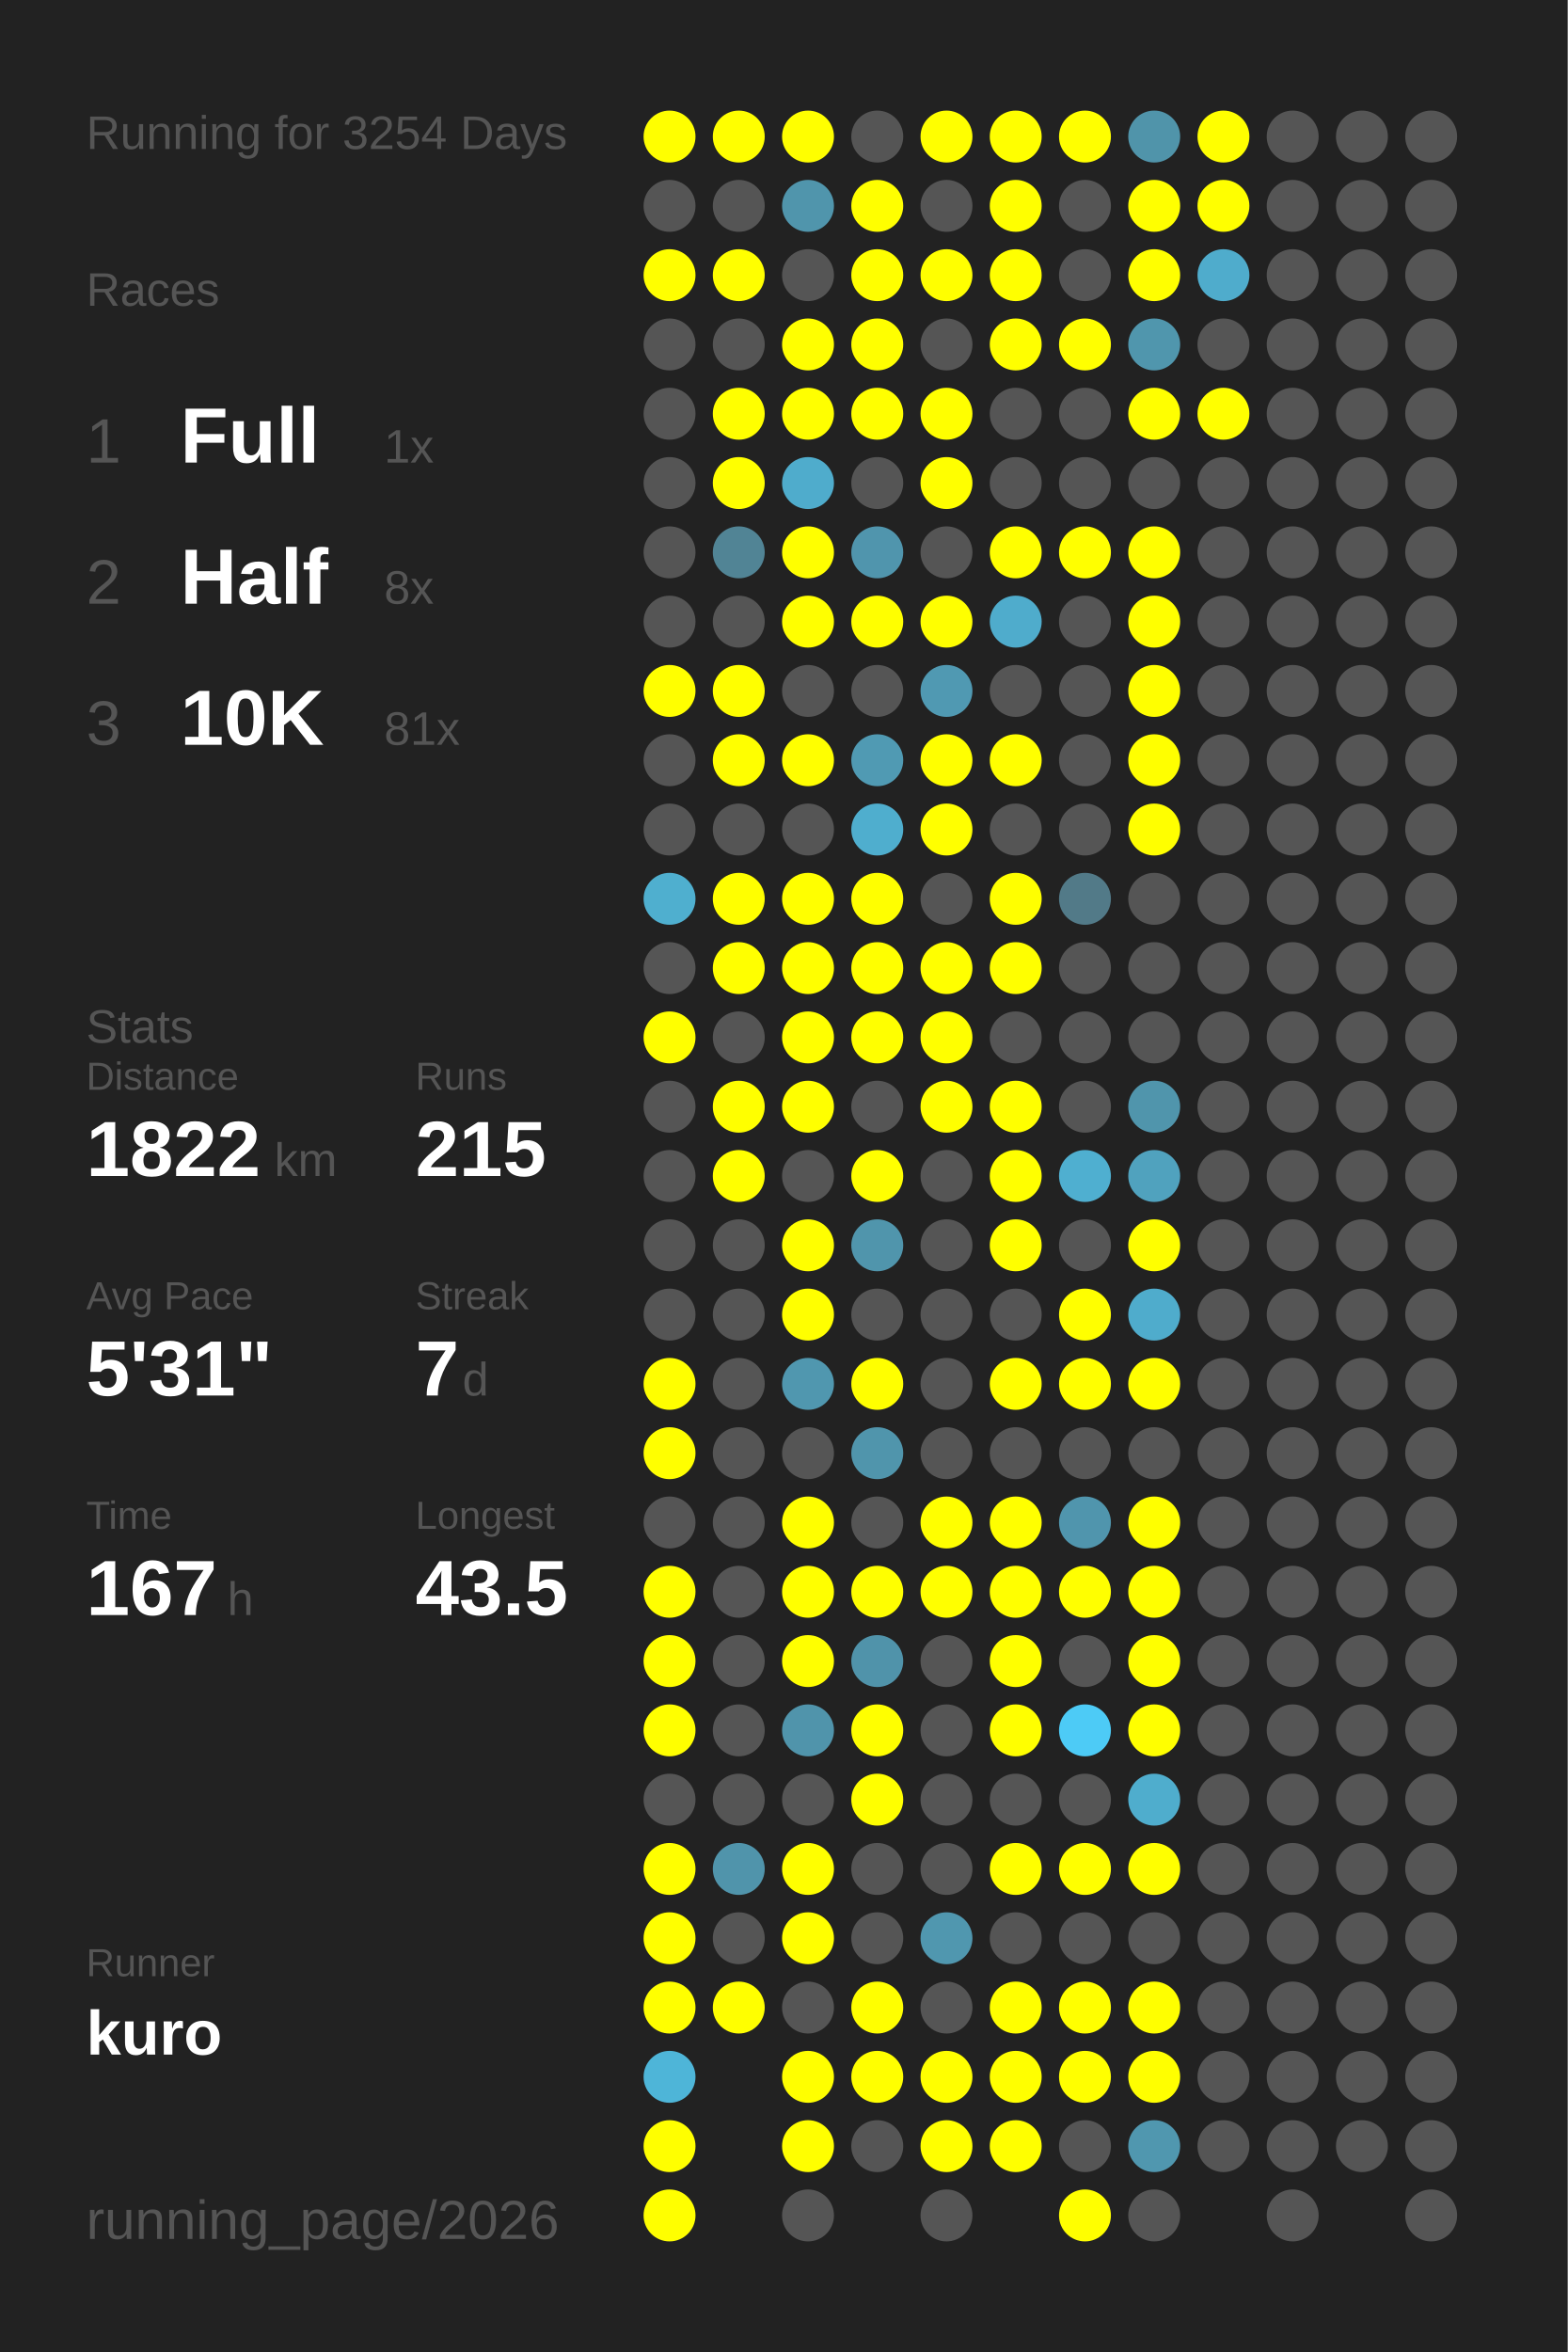
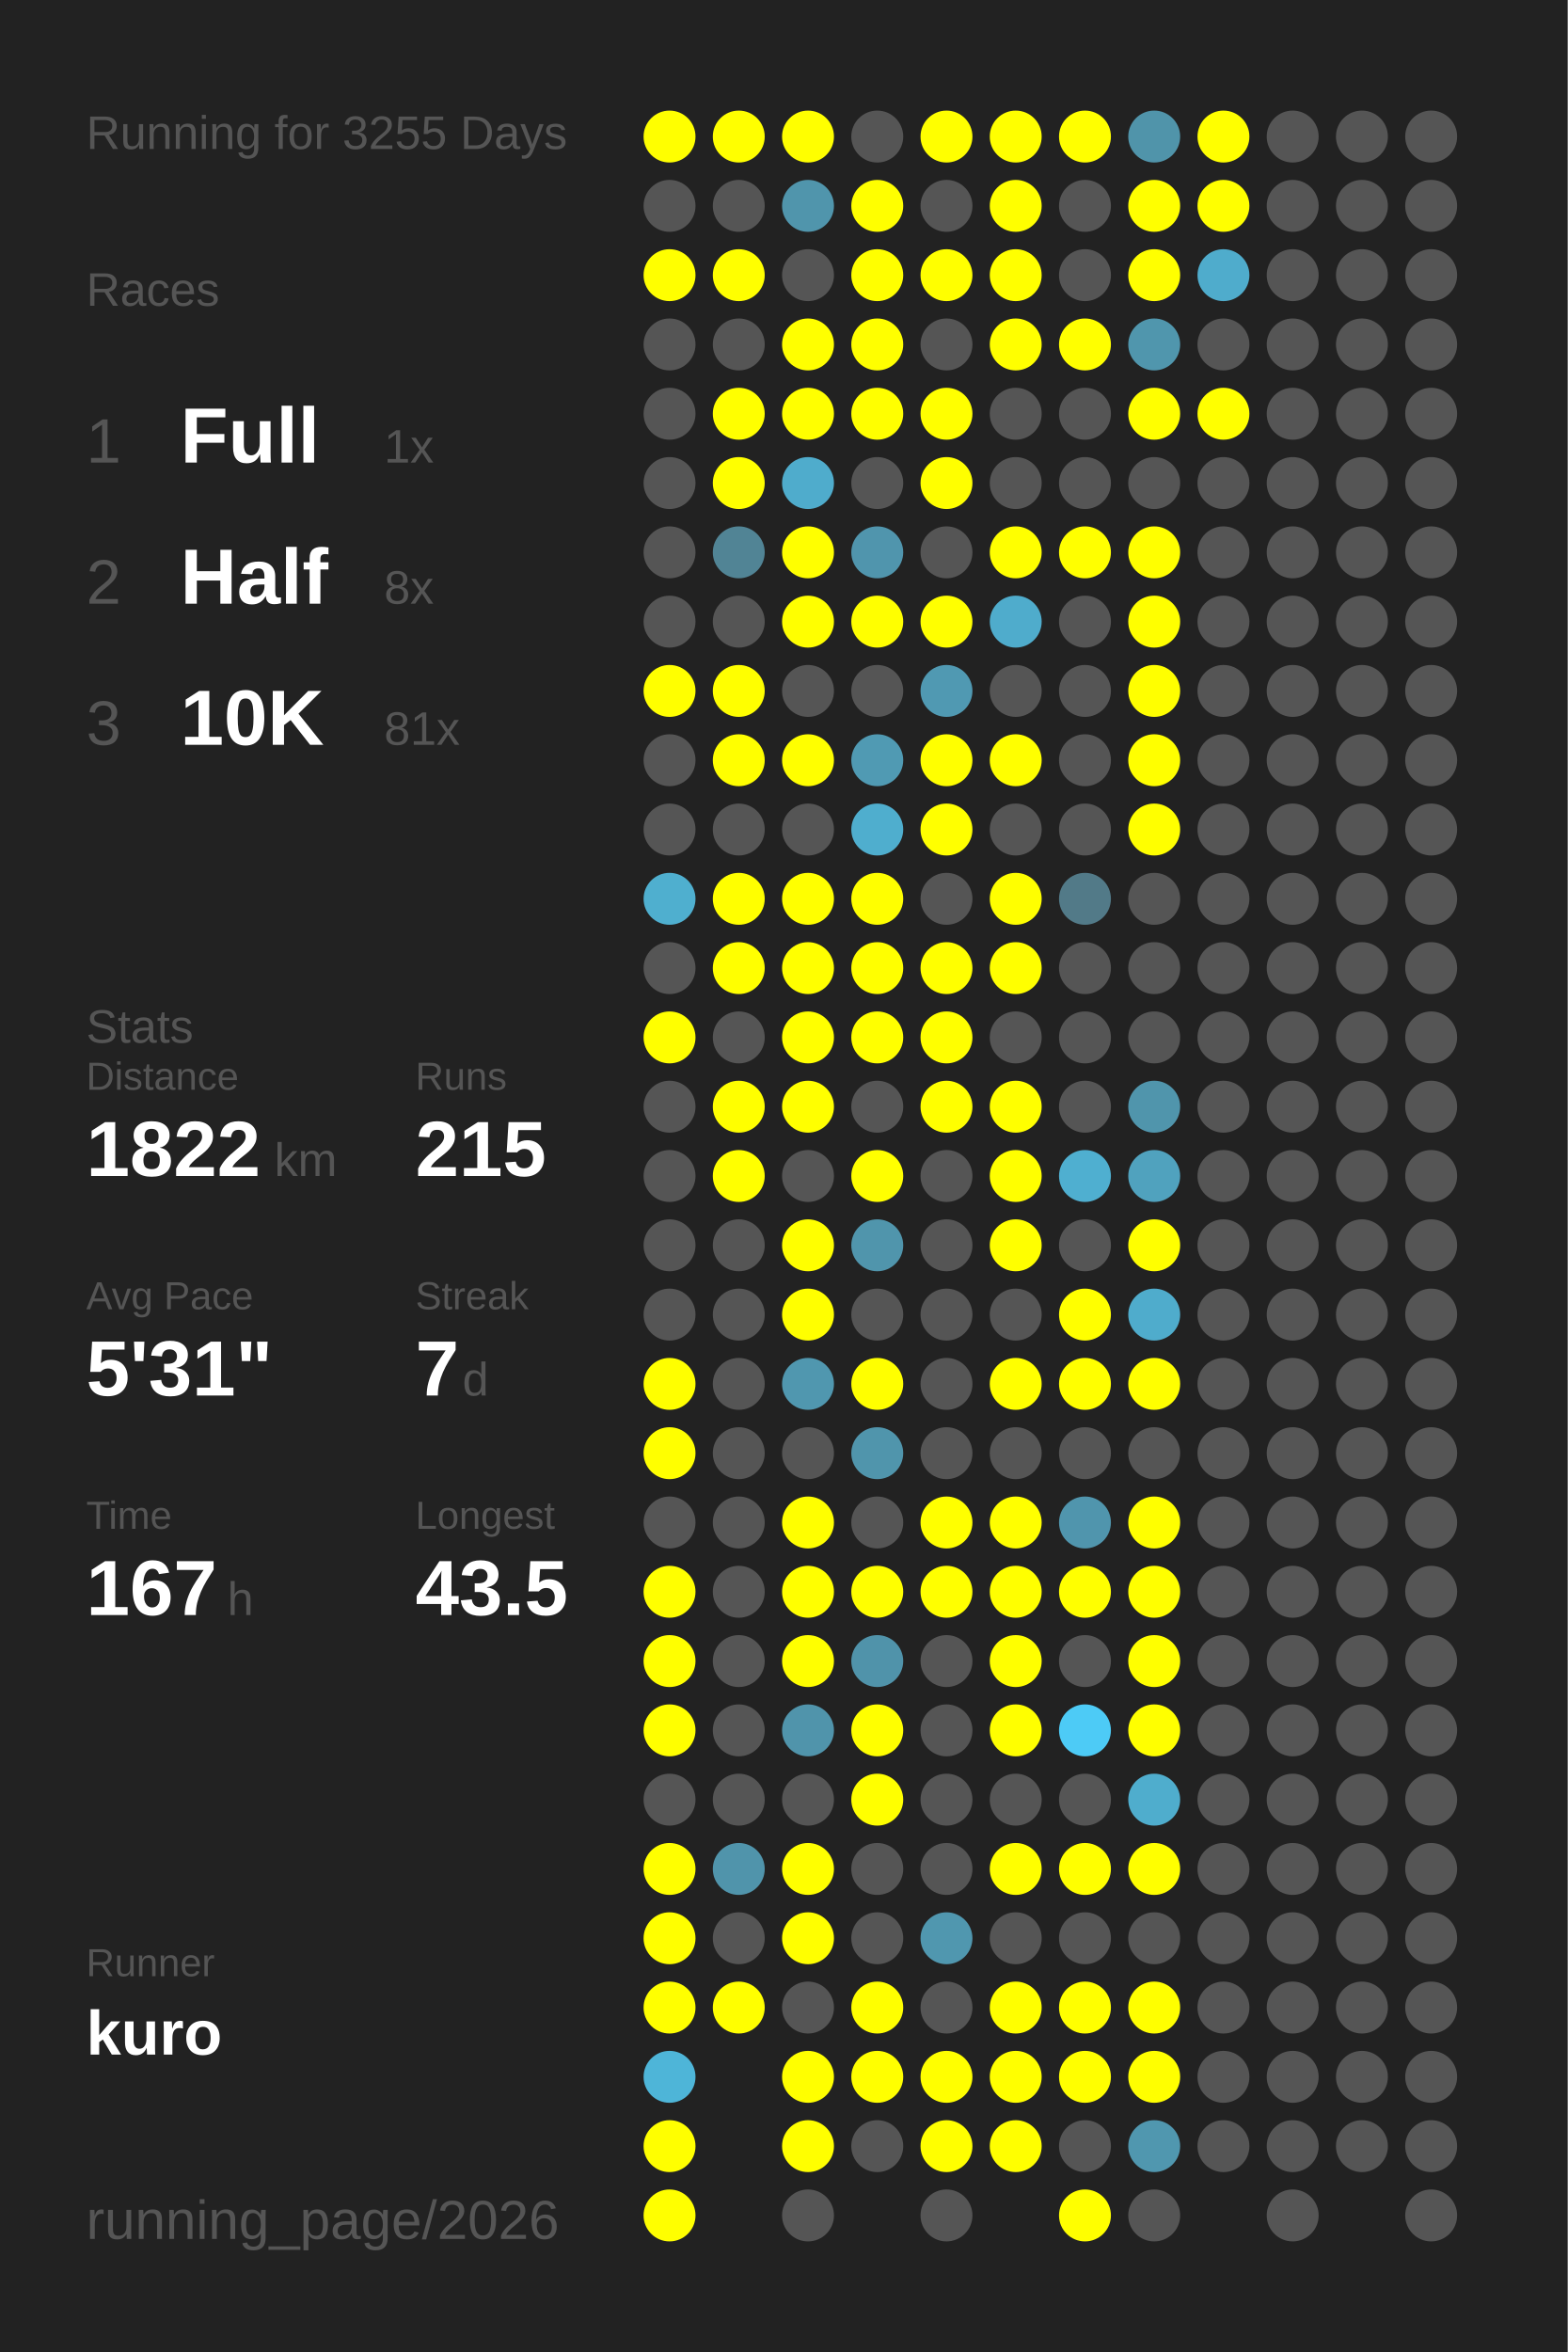
<svg xmlns="http://www.w3.org/2000/svg" baseProfile="full" height="300mm" version="1.1" viewBox="0,0,200,300" width="200mm">
  <defs />
  <rect fill="#222222" height="300" width="200" x="0" y="0" />
-   <text fill="#555555" style="font-size:6px; font-family:Arial;" x="11" y="19">Running for 3254 Days</text>
+   <text fill="#555555" style="font-size:6px; font-family:Arial;" x="11" y="19">Running for 3255 Days</text>
  <text fill="#555555" style="font-size:6px; font-family:Arial;" x="11" y="39">Races</text>
  <text fill="#555555" style="font-size:8px; font-family:Arial;" x="11" y="59">1</text>
  <text fill="#FFFFFF" style="font-size:10px; font-family:Arial; font-weight:bold;" x="23" y="59">Full</text>
  <text fill="#555555" style="font-size:6px; font-family:Arial;" x="49" y="59">1x</text>
  <text fill="#555555" style="font-size:8px; font-family:Arial;" x="11" y="77">2</text>
  <text fill="#FFFFFF" style="font-size:10px; font-family:Arial; font-weight:bold;" x="23" y="77">Half</text>
  <text fill="#555555" style="font-size:6px; font-family:Arial;" x="49" y="77">8x</text>
  <text fill="#555555" style="font-size:8px; font-family:Arial;" x="11" y="95">3</text>
  <text fill="#FFFFFF" style="font-size:10px; font-family:Arial; font-weight:bold;" x="23" y="95">10K</text>
  <text fill="#555555" style="font-size:6px; font-family:Arial;" x="49" y="95">81x</text>
  <text fill="#555555" style="font-size:6px; font-family:Arial;" x="11" y="133">Stats</text>
  <text fill="#555555" style="font-size:5px; font-family:Arial;" x="11" y="139">Distance</text>
  <text fill="#FFFFFF" style="font-size:10px; font-family:Arial; font-weight:bold;" x="11" y="150">1822</text>
  <text fill="#555555" style="font-size:6px; font-family:Arial;" x="35" y="150">km</text>
  <text fill="#555555" style="font-size:5px; font-family:Arial;" x="53" y="139">Runs</text>
  <text fill="#FFFFFF" style="font-size:10px; font-family:Arial; font-weight:bold;" x="53" y="150">215</text>
  <text fill="#555555" style="font-size:5px; font-family:Arial;" x="11" y="167">Avg Pace</text>
  <text fill="#FFFFFF" style="font-size:10px; font-family:Arial; font-weight:bold;" x="11" y="178">5'31"</text>
  <text fill="#555555" style="font-size:5px; font-family:Arial;" x="53" y="167">Streak</text>
  <text fill="#FFFFFF" style="font-size:10px; font-family:Arial; font-weight:bold;" x="53" y="178">7</text>
  <text fill="#555555" style="font-size:6px; font-family:Arial;" x="59" y="178">d</text>
  <text fill="#555555" style="font-size:5px; font-family:Arial;" x="11" y="195">Time</text>
  <text fill="#FFFFFF" style="font-size:10px; font-family:Arial; font-weight:bold;" x="11" y="206">167</text>
  <text fill="#555555" style="font-size:6px; font-family:Arial;" x="29" y="206">h</text>
  <text fill="#555555" style="font-size:5px; font-family:Arial;" x="53" y="195">Longest</text>
  <text fill="#FFFFFF" style="font-size:10px; font-family:Arial; font-weight:bold;" x="53" y="206">43.5</text>
  <text fill="#555555" style="font-size:5px; font-family:Arial;" x="11" y="252.065">Runner</text>
  <text fill="#FFFFFF" style="font-size:8px; font-family:Arial; font-weight:bold;" x="11" y="262.065">kuro</text>
  <text fill="#555555" style="font-size:7px; font-family:Arial;" x="11" y="285.581">running_page/2026</text>
  <circle cx="85.417" cy="17.419" fill="#FFFF00" r="3.312" />
  <circle cx="85.417" cy="26.258" fill="#555555" r="3.312" />
  <circle cx="85.417" cy="35.097" fill="#FFFF00" r="3.312" />
  <circle cx="85.417" cy="43.935" fill="#555555" r="3.312" />
  <circle cx="85.417" cy="52.774" fill="#555555" r="3.312" />
  <circle cx="85.417" cy="61.613" fill="#555555" r="3.312" />
  <circle cx="85.417" cy="70.452" fill="#555555" r="3.312" />
  <circle cx="85.417" cy="79.29" fill="#555555" r="3.312" />
  <circle cx="85.417" cy="88.129" fill="#FFFF00" r="3.312" />
  <circle cx="85.417" cy="96.968" fill="#555555" r="3.312" />
  <circle cx="85.417" cy="105.806" fill="#555555" r="3.312" />
  <circle cx="85.417" cy="114.645" fill="#4fafcf" r="3.312" />
  <circle cx="85.417" cy="123.484" fill="#555555" r="3.312" />
  <circle cx="85.417" cy="132.323" fill="#FFFF00" r="3.312" />
  <circle cx="85.417" cy="141.161" fill="#555555" r="3.312" />
  <circle cx="85.417" cy="150" fill="#555555" r="3.312" />
  <circle cx="85.417" cy="158.839" fill="#555555" r="3.312" />
  <circle cx="85.417" cy="167.677" fill="#555555" r="3.312" />
  <circle cx="85.417" cy="176.516" fill="#FFFF00" r="3.312" />
  <circle cx="85.417" cy="185.355" fill="#FFFF00" r="3.312" />
  <circle cx="85.417" cy="194.194" fill="#555555" r="3.312" />
  <circle cx="85.417" cy="203.032" fill="#FFFF00" r="3.312" />
  <circle cx="85.417" cy="211.871" fill="#FFFF00" r="3.312" />
  <circle cx="85.417" cy="220.71" fill="#FFFF00" r="3.312" />
  <circle cx="85.417" cy="229.548" fill="#555555" r="3.312" />
  <circle cx="85.417" cy="238.387" fill="#FFFF00" r="3.312" />
  <circle cx="85.417" cy="247.226" fill="#FFFF00" r="3.312" />
  <circle cx="85.417" cy="256.065" fill="#FFFF00" r="3.312" />
  <circle cx="85.417" cy="264.903" fill="#4eb5d8" r="3.312" />
  <circle cx="85.417" cy="273.742" fill="#FFFF00" r="3.312" />
  <circle cx="85.417" cy="282.581" fill="#FFFF00" r="3.312" />
  <circle cx="94.25" cy="17.419" fill="#FFFF00" r="3.312" />
  <circle cx="94.25" cy="26.258" fill="#555555" r="3.312" />
  <circle cx="94.25" cy="35.097" fill="#FFFF00" r="3.312" />
  <circle cx="94.25" cy="43.935" fill="#555555" r="3.312" />
  <circle cx="94.25" cy="52.774" fill="#FFFF00" r="3.312" />
  <circle cx="94.25" cy="61.613" fill="#FFFF00" r="3.312" />
  <circle cx="94.25" cy="70.452" fill="#518495" r="3.312" />
  <circle cx="94.25" cy="79.29" fill="#555555" r="3.312" />
  <circle cx="94.25" cy="88.129" fill="#FFFF00" r="3.312" />
  <circle cx="94.25" cy="96.968" fill="#FFFF00" r="3.312" />
  <circle cx="94.25" cy="105.806" fill="#555555" r="3.312" />
  <circle cx="94.25" cy="114.645" fill="#FFFF00" r="3.312" />
  <circle cx="94.25" cy="123.484" fill="#FFFF00" r="3.312" />
  <circle cx="94.25" cy="132.323" fill="#555555" r="3.312" />
  <circle cx="94.25" cy="141.161" fill="#FFFF00" r="3.312" />
  <circle cx="94.25" cy="150" fill="#FFFF00" r="3.312" />
  <circle cx="94.25" cy="158.839" fill="#555555" r="3.312" />
  <circle cx="94.25" cy="167.677" fill="#555555" r="3.312" />
  <circle cx="94.25" cy="176.516" fill="#555555" r="3.312" />
  <circle cx="94.25" cy="185.355" fill="#555555" r="3.312" />
  <circle cx="94.25" cy="194.194" fill="#555555" r="3.312" />
  <circle cx="94.25" cy="203.032" fill="#555555" r="3.312" />
  <circle cx="94.25" cy="211.871" fill="#555555" r="3.312" />
  <circle cx="94.25" cy="220.71" fill="#555555" r="3.312" />
  <circle cx="94.25" cy="229.548" fill="#555555" r="3.312" />
  <circle cx="94.25" cy="238.387" fill="#5094ab" r="3.312" />
  <circle cx="94.25" cy="247.226" fill="#555555" r="3.312" />
  <circle cx="94.25" cy="256.065" fill="#FFFF00" r="3.312" />
  <circle cx="103.083" cy="17.419" fill="#FFFF00" r="3.312" />
  <circle cx="103.083" cy="26.258" fill="#5095ac" r="3.312" />
  <circle cx="103.083" cy="35.097" fill="#555555" r="3.312" />
  <circle cx="103.083" cy="43.935" fill="#FFFF00" r="3.312" />
  <circle cx="103.083" cy="52.774" fill="#FFFF00" r="3.312" />
  <circle cx="103.083" cy="61.613" fill="#4faccc" r="3.312" />
  <circle cx="103.083" cy="70.452" fill="#FFFF00" r="3.312" />
  <circle cx="103.083" cy="79.29" fill="#FFFF00" r="3.312" />
  <circle cx="103.083" cy="88.129" fill="#555555" r="3.312" />
  <circle cx="103.083" cy="96.968" fill="#FFFF00" r="3.312" />
  <circle cx="103.083" cy="105.806" fill="#555555" r="3.312" />
  <circle cx="103.083" cy="114.645" fill="#FFFF00" r="3.312" />
  <circle cx="103.083" cy="123.484" fill="#FFFF00" r="3.312" />
  <circle cx="103.083" cy="132.323" fill="#FFFF00" r="3.312" />
  <circle cx="103.083" cy="141.161" fill="#FFFF00" r="3.312" />
  <circle cx="103.083" cy="150" fill="#555555" r="3.312" />
  <circle cx="103.083" cy="158.839" fill="#FFFF00" r="3.312" />
  <circle cx="103.083" cy="167.677" fill="#FFFF00" r="3.312" />
  <circle cx="103.083" cy="176.516" fill="#5097af" r="3.312" />
  <circle cx="103.083" cy="185.355" fill="#555555" r="3.312" />
  <circle cx="103.083" cy="194.194" fill="#FFFF00" r="3.312" />
  <circle cx="103.083" cy="203.032" fill="#FFFF00" r="3.312" />
  <circle cx="103.083" cy="211.871" fill="#FFFF00" r="3.312" />
  <circle cx="103.083" cy="220.71" fill="#5094ab" r="3.312" />
  <circle cx="103.083" cy="229.548" fill="#555555" r="3.312" />
  <circle cx="103.083" cy="238.387" fill="#FFFF00" r="3.312" />
  <circle cx="103.083" cy="247.226" fill="#FFFF00" r="3.312" />
  <circle cx="103.083" cy="256.065" fill="#555555" r="3.312" />
  <circle cx="103.083" cy="264.903" fill="#FFFF00" r="3.312" />
  <circle cx="103.083" cy="273.742" fill="#FFFF00" r="3.312" />
  <circle cx="103.083" cy="282.581" fill="#555555" r="3.312" />
  <circle cx="111.917" cy="17.419" fill="#555555" r="3.312" />
  <circle cx="111.917" cy="26.258" fill="#FFFF00" r="3.312" />
  <circle cx="111.917" cy="35.097" fill="#FFFF00" r="3.312" />
  <circle cx="111.917" cy="43.935" fill="#FFFF00" r="3.312" />
  <circle cx="111.917" cy="52.774" fill="#FFFF00" r="3.312" />
  <circle cx="111.917" cy="61.613" fill="#555555" r="3.312" />
  <circle cx="111.917" cy="70.452" fill="#5095ad" r="3.312" />
  <circle cx="111.917" cy="79.29" fill="#FFFF00" r="3.312" />
  <circle cx="111.917" cy="88.129" fill="#555555" r="3.312" />
  <circle cx="111.917" cy="96.968" fill="#509ab3" r="3.312" />
  <circle cx="111.917" cy="105.806" fill="#4faece" r="3.312" />
  <circle cx="111.917" cy="114.645" fill="#FFFF00" r="3.312" />
  <circle cx="111.917" cy="123.484" fill="#FFFF00" r="3.312" />
  <circle cx="111.917" cy="132.323" fill="#FFFF00" r="3.312" />
  <circle cx="111.917" cy="141.161" fill="#555555" r="3.312" />
  <circle cx="111.917" cy="150" fill="#FFFF00" r="3.312" />
  <circle cx="111.917" cy="158.839" fill="#5095ac" r="3.312" />
  <circle cx="111.917" cy="167.677" fill="#555555" r="3.312" />
  <circle cx="111.917" cy="176.516" fill="#FFFF00" r="3.312" />
  <circle cx="111.917" cy="185.355" fill="#5095ac" r="3.312" />
  <circle cx="111.917" cy="194.194" fill="#555555" r="3.312" />
  <circle cx="111.917" cy="203.032" fill="#FFFF00" r="3.312" />
  <circle cx="111.917" cy="211.871" fill="#5093aa" r="3.312" />
  <circle cx="111.917" cy="220.71" fill="#FFFF00" r="3.312" />
  <circle cx="111.917" cy="229.548" fill="#FFFF00" r="3.312" />
  <circle cx="111.917" cy="238.387" fill="#555555" r="3.312" />
  <circle cx="111.917" cy="247.226" fill="#555555" r="3.312" />
  <circle cx="111.917" cy="256.065" fill="#FFFF00" r="3.312" />
  <circle cx="111.917" cy="264.903" fill="#FFFF00" r="3.312" />
  <circle cx="111.917" cy="273.742" fill="#555555" r="3.312" />
  <circle cx="120.75" cy="17.419" fill="#FFFF00" r="3.312" />
  <circle cx="120.75" cy="26.258" fill="#555555" r="3.312" />
  <circle cx="120.75" cy="35.097" fill="#FFFF00" r="3.312" />
  <circle cx="120.75" cy="43.935" fill="#555555" r="3.312" />
  <circle cx="120.75" cy="52.774" fill="#FFFF00" r="3.312" />
  <circle cx="120.75" cy="61.613" fill="#FFFF00" r="3.312" />
  <circle cx="120.75" cy="70.452" fill="#555555" r="3.312" />
  <circle cx="120.75" cy="79.29" fill="#FFFF00" r="3.312" />
  <circle cx="120.75" cy="88.129" fill="#5099b2" r="3.312" />
  <circle cx="120.75" cy="96.968" fill="#FFFF00" r="3.312" />
  <circle cx="120.75" cy="105.806" fill="#FFFF00" r="3.312" />
  <circle cx="120.75" cy="114.645" fill="#555555" r="3.312" />
  <circle cx="120.75" cy="123.484" fill="#FFFF00" r="3.312" />
  <circle cx="120.75" cy="132.323" fill="#FFFF00" r="3.312" />
  <circle cx="120.75" cy="141.161" fill="#FFFF00" r="3.312" />
  <circle cx="120.75" cy="150" fill="#555555" r="3.312" />
  <circle cx="120.75" cy="158.839" fill="#555555" r="3.312" />
  <circle cx="120.75" cy="167.677" fill="#555555" r="3.312" />
  <circle cx="120.75" cy="176.516" fill="#555555" r="3.312" />
  <circle cx="120.75" cy="185.355" fill="#555555" r="3.312" />
  <circle cx="120.75" cy="194.194" fill="#FFFF00" r="3.312" />
  <circle cx="120.75" cy="203.032" fill="#FFFF00" r="3.312" />
  <circle cx="120.75" cy="211.871" fill="#555555" r="3.312" />
  <circle cx="120.75" cy="220.71" fill="#555555" r="3.312" />
  <circle cx="120.75" cy="229.548" fill="#555555" r="3.312" />
  <circle cx="120.75" cy="238.387" fill="#555555" r="3.312" />
  <circle cx="120.75" cy="247.226" fill="#5097af" r="3.312" />
  <circle cx="120.75" cy="256.065" fill="#555555" r="3.312" />
  <circle cx="120.75" cy="264.903" fill="#FFFF00" r="3.312" />
  <circle cx="120.75" cy="273.742" fill="#FFFF00" r="3.312" />
  <circle cx="120.75" cy="282.581" fill="#555555" r="3.312" />
  <circle cx="129.583" cy="17.419" fill="#FFFF00" r="3.312" />
  <circle cx="129.583" cy="26.258" fill="#FFFF00" r="3.312" />
  <circle cx="129.583" cy="35.097" fill="#FFFF00" r="3.312" />
  <circle cx="129.583" cy="43.935" fill="#FFFF00" r="3.312" />
  <circle cx="129.583" cy="52.774" fill="#555555" r="3.312" />
  <circle cx="129.583" cy="61.613" fill="#555555" r="3.312" />
  <circle cx="129.583" cy="70.452" fill="#FFFF00" r="3.312" />
  <circle cx="129.583" cy="79.29" fill="#4faccc" r="3.312" />
  <circle cx="129.583" cy="88.129" fill="#555555" r="3.312" />
  <circle cx="129.583" cy="96.968" fill="#FFFF00" r="3.312" />
  <circle cx="129.583" cy="105.806" fill="#555555" r="3.312" />
  <circle cx="129.583" cy="114.645" fill="#FFFF00" r="3.312" />
  <circle cx="129.583" cy="123.484" fill="#FFFF00" r="3.312" />
  <circle cx="129.583" cy="132.323" fill="#555555" r="3.312" />
  <circle cx="129.583" cy="141.161" fill="#FFFF00" r="3.312" />
  <circle cx="129.583" cy="150" fill="#FFFF00" r="3.312" />
  <circle cx="129.583" cy="158.839" fill="#FFFF00" r="3.312" />
  <circle cx="129.583" cy="167.677" fill="#555555" r="3.312" />
  <circle cx="129.583" cy="176.516" fill="#FFFF00" r="3.312" />
  <circle cx="129.583" cy="185.355" fill="#555555" r="3.312" />
  <circle cx="129.583" cy="194.194" fill="#FFFF00" r="3.312" />
  <circle cx="129.583" cy="203.032" fill="#FFFF00" r="3.312" />
  <circle cx="129.583" cy="211.871" fill="#FFFF00" r="3.312" />
  <circle cx="129.583" cy="220.71" fill="#FFFF00" r="3.312" />
  <circle cx="129.583" cy="229.548" fill="#555555" r="3.312" />
  <circle cx="129.583" cy="238.387" fill="#FFFF00" r="3.312" />
  <circle cx="129.583" cy="247.226" fill="#555555" r="3.312" />
  <circle cx="129.583" cy="256.065" fill="#FFFF00" r="3.312" />
  <circle cx="129.583" cy="264.903" fill="#FFFF00" r="3.312" />
  <circle cx="129.583" cy="273.742" fill="#FFFF00" r="3.312" />
  <circle cx="138.417" cy="17.419" fill="#FFFF00" r="3.312" />
  <circle cx="138.417" cy="26.258" fill="#555555" r="3.312" />
  <circle cx="138.417" cy="35.097" fill="#555555" r="3.312" />
  <circle cx="138.417" cy="43.935" fill="#FFFF00" r="3.312" />
  <circle cx="138.417" cy="52.774" fill="#555555" r="3.312" />
  <circle cx="138.417" cy="61.613" fill="#555555" r="3.312" />
  <circle cx="138.417" cy="70.452" fill="#FFFF00" r="3.312" />
  <circle cx="138.417" cy="79.29" fill="#555555" r="3.312" />
  <circle cx="138.417" cy="88.129" fill="#555555" r="3.312" />
  <circle cx="138.417" cy="96.968" fill="#555555" r="3.312" />
  <circle cx="138.417" cy="105.806" fill="#555555" r="3.312" />
  <circle cx="138.417" cy="114.645" fill="#527a88" r="3.312" />
  <circle cx="138.417" cy="123.484" fill="#555555" r="3.312" />
  <circle cx="138.417" cy="132.323" fill="#555555" r="3.312" />
  <circle cx="138.417" cy="141.161" fill="#555555" r="3.312" />
  <circle cx="138.417" cy="150" fill="#4fafd0" r="3.312" />
  <circle cx="138.417" cy="158.839" fill="#555555" r="3.312" />
  <circle cx="138.417" cy="167.677" fill="#FFFF00" r="3.312" />
  <circle cx="138.417" cy="176.516" fill="#FFFF00" r="3.312" />
  <circle cx="138.417" cy="185.355" fill="#555555" r="3.312" />
  <circle cx="138.417" cy="194.194" fill="#5095ad" r="3.312" />
  <circle cx="138.417" cy="203.032" fill="#FFFF00" r="3.312" />
  <circle cx="138.417" cy="211.871" fill="#555555" r="3.312" />
  <circle cx="138.417" cy="220.71" fill="#4dcbf6" r="3.312" />
  <circle cx="138.417" cy="229.548" fill="#555555" r="3.312" />
  <circle cx="138.417" cy="238.387" fill="#FFFF00" r="3.312" />
  <circle cx="138.417" cy="247.226" fill="#555555" r="3.312" />
  <circle cx="138.417" cy="256.065" fill="#FFFF00" r="3.312" />
  <circle cx="138.417" cy="264.903" fill="#FFFF00" r="3.312" />
  <circle cx="138.417" cy="273.742" fill="#555555" r="3.312" />
  <circle cx="138.417" cy="282.581" fill="#FFFF00" r="3.312" />
  <circle cx="147.25" cy="17.419" fill="#5094aa" r="3.312" />
  <circle cx="147.25" cy="26.258" fill="#FFFF00" r="3.312" />
  <circle cx="147.25" cy="35.097" fill="#FFFF00" r="3.312" />
  <circle cx="147.25" cy="43.935" fill="#5096ad" r="3.312" />
  <circle cx="147.25" cy="52.774" fill="#FFFF00" r="3.312" />
  <circle cx="147.25" cy="61.613" fill="#555555" r="3.312" />
  <circle cx="147.25" cy="70.452" fill="#FFFF00" r="3.312" />
  <circle cx="147.25" cy="79.29" fill="#FFFF00" r="3.312" />
  <circle cx="147.25" cy="88.129" fill="#FFFF00" r="3.312" />
  <circle cx="147.25" cy="96.968" fill="#FFFF00" r="3.312" />
  <circle cx="147.25" cy="105.806" fill="#FFFF00" r="3.312" />
  <circle cx="147.25" cy="114.645" fill="#555555" r="3.312" />
  <circle cx="147.25" cy="123.484" fill="#555555" r="3.312" />
  <circle cx="147.25" cy="132.323" fill="#555555" r="3.312" />
  <circle cx="147.25" cy="141.161" fill="#5095ac" r="3.312" />
  <circle cx="147.25" cy="150" fill="#50a2be" r="3.312" />
  <circle cx="147.25" cy="158.839" fill="#FFFF00" r="3.312" />
  <circle cx="147.25" cy="167.677" fill="#4faccc" r="3.312" />
  <circle cx="147.25" cy="176.516" fill="#FFFF00" r="3.312" />
  <circle cx="147.25" cy="185.355" fill="#555555" r="3.312" />
  <circle cx="147.25" cy="194.194" fill="#FFFF00" r="3.312" />
  <circle cx="147.25" cy="203.032" fill="#FFFF00" r="3.312" />
  <circle cx="147.25" cy="211.871" fill="#FFFF00" r="3.312" />
  <circle cx="147.25" cy="220.71" fill="#FFFF00" r="3.312" />
  <circle cx="147.25" cy="229.548" fill="#4fadcd" r="3.312" />
  <circle cx="147.25" cy="238.387" fill="#FFFF00" r="3.312" />
  <circle cx="147.25" cy="247.226" fill="#555555" r="3.312" />
  <circle cx="147.25" cy="256.065" fill="#FFFF00" r="3.312" />
  <circle cx="147.25" cy="264.903" fill="#FFFF00" r="3.312" />
  <circle cx="147.25" cy="273.742" fill="#5097af" r="3.312" />
  <circle cx="147.25" cy="282.581" fill="#555555" r="3.312" />
  <circle cx="156.083" cy="17.419" fill="#FFFF00" r="3.312" />
  <circle cx="156.083" cy="26.258" fill="#FFFF00" r="3.312" />
  <circle cx="156.083" cy="35.097" fill="#4faccc" r="3.312" />
  <circle cx="156.083" cy="43.935" fill="#555555" r="3.312" />
  <circle cx="156.083" cy="52.774" fill="#FFFF00" r="3.312" />
  <circle cx="156.083" cy="61.613" fill="#555555" r="3.312" />
  <circle cx="156.083" cy="70.452" fill="#555555" r="3.312" />
  <circle cx="156.083" cy="79.29" fill="#555555" r="3.312" />
  <circle cx="156.083" cy="88.129" fill="#555555" r="3.312" />
  <circle cx="156.083" cy="96.968" fill="#555555" r="3.312" />
  <circle cx="156.083" cy="105.806" fill="#555555" r="3.312" />
  <circle cx="156.083" cy="114.645" fill="#555555" r="3.312" />
  <circle cx="156.083" cy="123.484" fill="#555555" r="3.312" />
  <circle cx="156.083" cy="132.323" fill="#555555" r="3.312" />
  <circle cx="156.083" cy="141.161" fill="#555555" r="3.312" />
  <circle cx="156.083" cy="150" fill="#555555" r="3.312" />
  <circle cx="156.083" cy="158.839" fill="#555555" r="3.312" />
  <circle cx="156.083" cy="167.677" fill="#555555" r="3.312" />
  <circle cx="156.083" cy="176.516" fill="#555555" r="3.312" />
  <circle cx="156.083" cy="185.355" fill="#555555" r="3.312" />
  <circle cx="156.083" cy="194.194" fill="#555555" r="3.312" />
  <circle cx="156.083" cy="203.032" fill="#555555" r="3.312" />
  <circle cx="156.083" cy="211.871" fill="#555555" r="3.312" />
  <circle cx="156.083" cy="220.71" fill="#555555" r="3.312" />
  <circle cx="156.083" cy="229.548" fill="#555555" r="3.312" />
  <circle cx="156.083" cy="238.387" fill="#555555" r="3.312" />
  <circle cx="156.083" cy="247.226" fill="#555555" r="3.312" />
  <circle cx="156.083" cy="256.065" fill="#555555" r="3.312" />
  <circle cx="156.083" cy="264.903" fill="#555555" r="3.312" />
  <circle cx="156.083" cy="273.742" fill="#555555" r="3.312" />
  <circle cx="164.917" cy="17.419" fill="#555555" r="3.312" />
  <circle cx="164.917" cy="26.258" fill="#555555" r="3.312" />
  <circle cx="164.917" cy="35.097" fill="#555555" r="3.312" />
  <circle cx="164.917" cy="43.935" fill="#555555" r="3.312" />
  <circle cx="164.917" cy="52.774" fill="#555555" r="3.312" />
  <circle cx="164.917" cy="61.613" fill="#555555" r="3.312" />
  <circle cx="164.917" cy="70.452" fill="#555555" r="3.312" />
  <circle cx="164.917" cy="79.29" fill="#555555" r="3.312" />
  <circle cx="164.917" cy="88.129" fill="#555555" r="3.312" />
  <circle cx="164.917" cy="96.968" fill="#555555" r="3.312" />
  <circle cx="164.917" cy="105.806" fill="#555555" r="3.312" />
  <circle cx="164.917" cy="114.645" fill="#555555" r="3.312" />
  <circle cx="164.917" cy="123.484" fill="#555555" r="3.312" />
  <circle cx="164.917" cy="132.323" fill="#555555" r="3.312" />
  <circle cx="164.917" cy="141.161" fill="#555555" r="3.312" />
  <circle cx="164.917" cy="150" fill="#555555" r="3.312" />
  <circle cx="164.917" cy="158.839" fill="#555555" r="3.312" />
  <circle cx="164.917" cy="167.677" fill="#555555" r="3.312" />
  <circle cx="164.917" cy="176.516" fill="#555555" r="3.312" />
  <circle cx="164.917" cy="185.355" fill="#555555" r="3.312" />
  <circle cx="164.917" cy="194.194" fill="#555555" r="3.312" />
  <circle cx="164.917" cy="203.032" fill="#555555" r="3.312" />
  <circle cx="164.917" cy="211.871" fill="#555555" r="3.312" />
  <circle cx="164.917" cy="220.71" fill="#555555" r="3.312" />
  <circle cx="164.917" cy="229.548" fill="#555555" r="3.312" />
  <circle cx="164.917" cy="238.387" fill="#555555" r="3.312" />
  <circle cx="164.917" cy="247.226" fill="#555555" r="3.312" />
  <circle cx="164.917" cy="256.065" fill="#555555" r="3.312" />
  <circle cx="164.917" cy="264.903" fill="#555555" r="3.312" />
  <circle cx="164.917" cy="273.742" fill="#555555" r="3.312" />
  <circle cx="164.917" cy="282.581" fill="#555555" r="3.312" />
  <circle cx="173.75" cy="17.419" fill="#555555" r="3.312" />
  <circle cx="173.75" cy="26.258" fill="#555555" r="3.312" />
  <circle cx="173.75" cy="35.097" fill="#555555" r="3.312" />
  <circle cx="173.75" cy="43.935" fill="#555555" r="3.312" />
  <circle cx="173.75" cy="52.774" fill="#555555" r="3.312" />
  <circle cx="173.75" cy="61.613" fill="#555555" r="3.312" />
  <circle cx="173.75" cy="70.452" fill="#555555" r="3.312" />
  <circle cx="173.75" cy="79.29" fill="#555555" r="3.312" />
  <circle cx="173.75" cy="88.129" fill="#555555" r="3.312" />
  <circle cx="173.75" cy="96.968" fill="#555555" r="3.312" />
  <circle cx="173.75" cy="105.806" fill="#555555" r="3.312" />
  <circle cx="173.75" cy="114.645" fill="#555555" r="3.312" />
  <circle cx="173.75" cy="123.484" fill="#555555" r="3.312" />
  <circle cx="173.75" cy="132.323" fill="#555555" r="3.312" />
  <circle cx="173.75" cy="141.161" fill="#555555" r="3.312" />
  <circle cx="173.75" cy="150" fill="#555555" r="3.312" />
  <circle cx="173.75" cy="158.839" fill="#555555" r="3.312" />
  <circle cx="173.75" cy="167.677" fill="#555555" r="3.312" />
  <circle cx="173.75" cy="176.516" fill="#555555" r="3.312" />
  <circle cx="173.75" cy="185.355" fill="#555555" r="3.312" />
  <circle cx="173.75" cy="194.194" fill="#555555" r="3.312" />
  <circle cx="173.75" cy="203.032" fill="#555555" r="3.312" />
  <circle cx="173.75" cy="211.871" fill="#555555" r="3.312" />
  <circle cx="173.75" cy="220.71" fill="#555555" r="3.312" />
  <circle cx="173.75" cy="229.548" fill="#555555" r="3.312" />
  <circle cx="173.75" cy="238.387" fill="#555555" r="3.312" />
  <circle cx="173.75" cy="247.226" fill="#555555" r="3.312" />
  <circle cx="173.75" cy="256.065" fill="#555555" r="3.312" />
  <circle cx="173.75" cy="264.903" fill="#555555" r="3.312" />
  <circle cx="173.75" cy="273.742" fill="#555555" r="3.312" />
  <circle cx="182.583" cy="17.419" fill="#555555" r="3.312" />
  <circle cx="182.583" cy="26.258" fill="#555555" r="3.312" />
  <circle cx="182.583" cy="35.097" fill="#555555" r="3.312" />
  <circle cx="182.583" cy="43.935" fill="#555555" r="3.312" />
  <circle cx="182.583" cy="52.774" fill="#555555" r="3.312" />
  <circle cx="182.583" cy="61.613" fill="#555555" r="3.312" />
  <circle cx="182.583" cy="70.452" fill="#555555" r="3.312" />
  <circle cx="182.583" cy="79.29" fill="#555555" r="3.312" />
  <circle cx="182.583" cy="88.129" fill="#555555" r="3.312" />
  <circle cx="182.583" cy="96.968" fill="#555555" r="3.312" />
  <circle cx="182.583" cy="105.806" fill="#555555" r="3.312" />
  <circle cx="182.583" cy="114.645" fill="#555555" r="3.312" />
  <circle cx="182.583" cy="123.484" fill="#555555" r="3.312" />
  <circle cx="182.583" cy="132.323" fill="#555555" r="3.312" />
  <circle cx="182.583" cy="141.161" fill="#555555" r="3.312" />
  <circle cx="182.583" cy="150" fill="#555555" r="3.312" />
  <circle cx="182.583" cy="158.839" fill="#555555" r="3.312" />
  <circle cx="182.583" cy="167.677" fill="#555555" r="3.312" />
  <circle cx="182.583" cy="176.516" fill="#555555" r="3.312" />
  <circle cx="182.583" cy="185.355" fill="#555555" r="3.312" />
  <circle cx="182.583" cy="194.194" fill="#555555" r="3.312" />
  <circle cx="182.583" cy="203.032" fill="#555555" r="3.312" />
  <circle cx="182.583" cy="211.871" fill="#555555" r="3.312" />
  <circle cx="182.583" cy="220.71" fill="#555555" r="3.312" />
  <circle cx="182.583" cy="229.548" fill="#555555" r="3.312" />
  <circle cx="182.583" cy="238.387" fill="#555555" r="3.312" />
  <circle cx="182.583" cy="247.226" fill="#555555" r="3.312" />
  <circle cx="182.583" cy="256.065" fill="#555555" r="3.312" />
  <circle cx="182.583" cy="264.903" fill="#555555" r="3.312" />
  <circle cx="182.583" cy="273.742" fill="#555555" r="3.312" />
  <circle cx="182.583" cy="282.581" fill="#555555" r="3.312" />
</svg>
